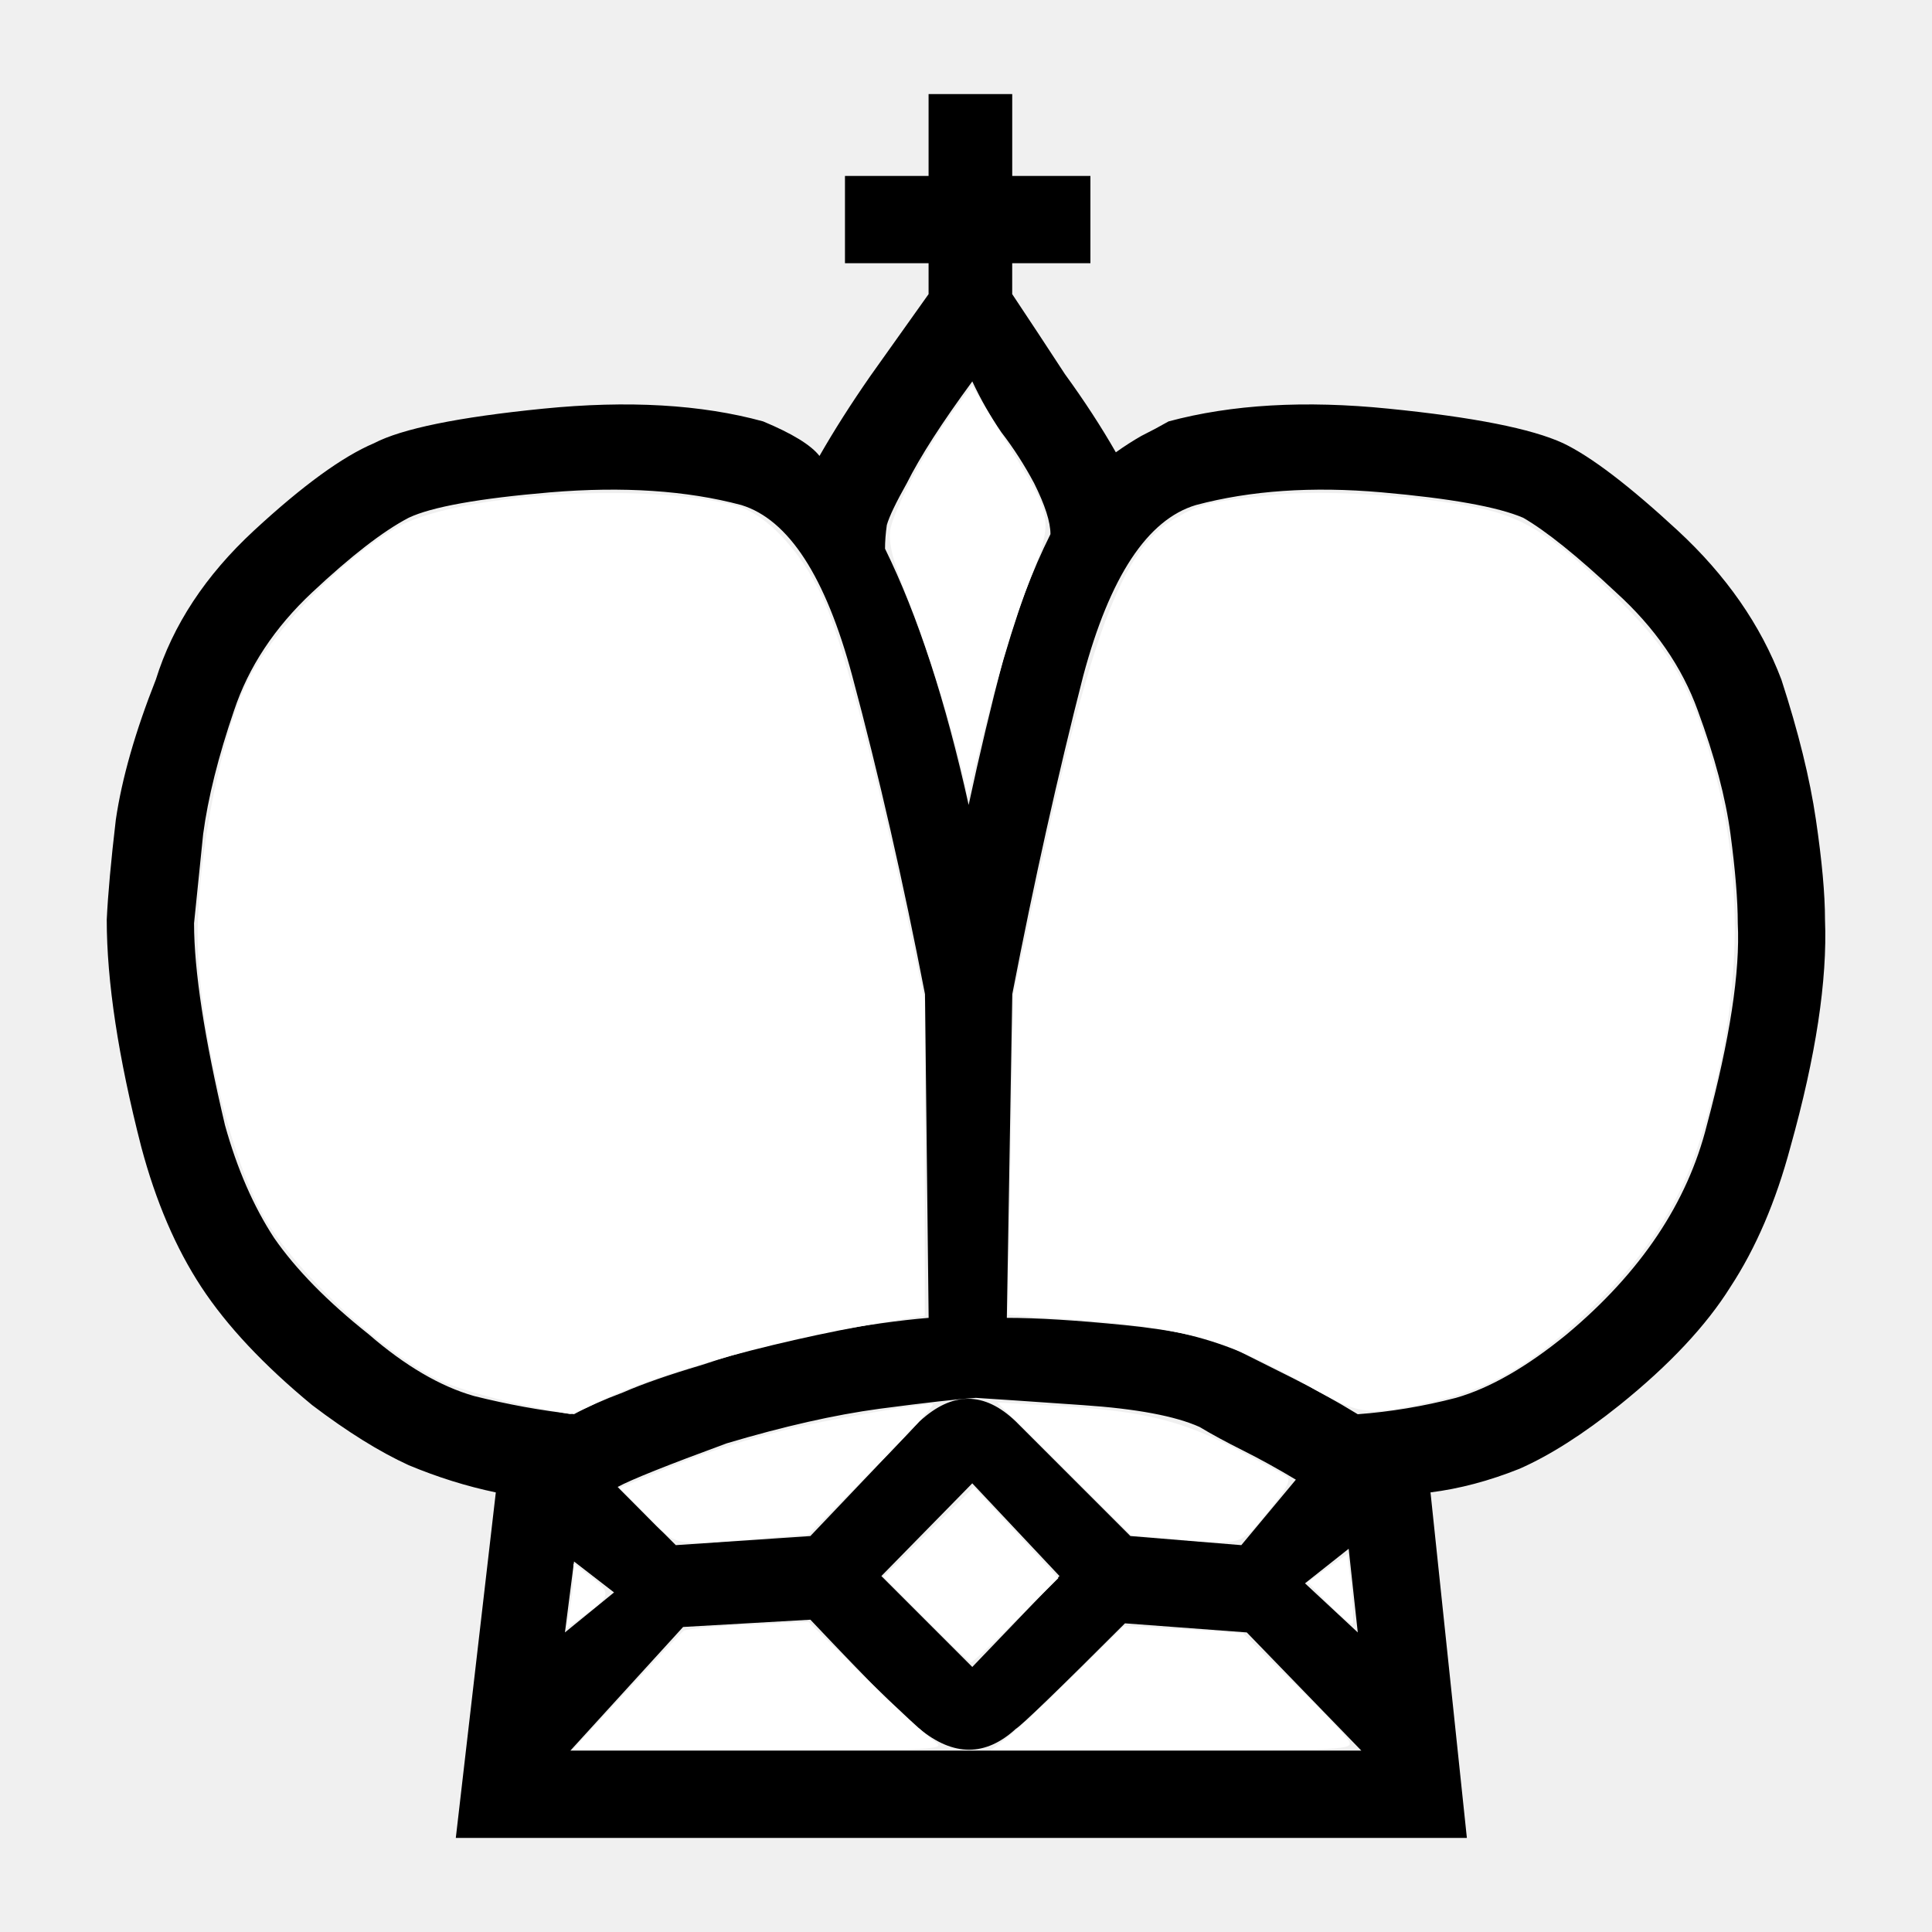
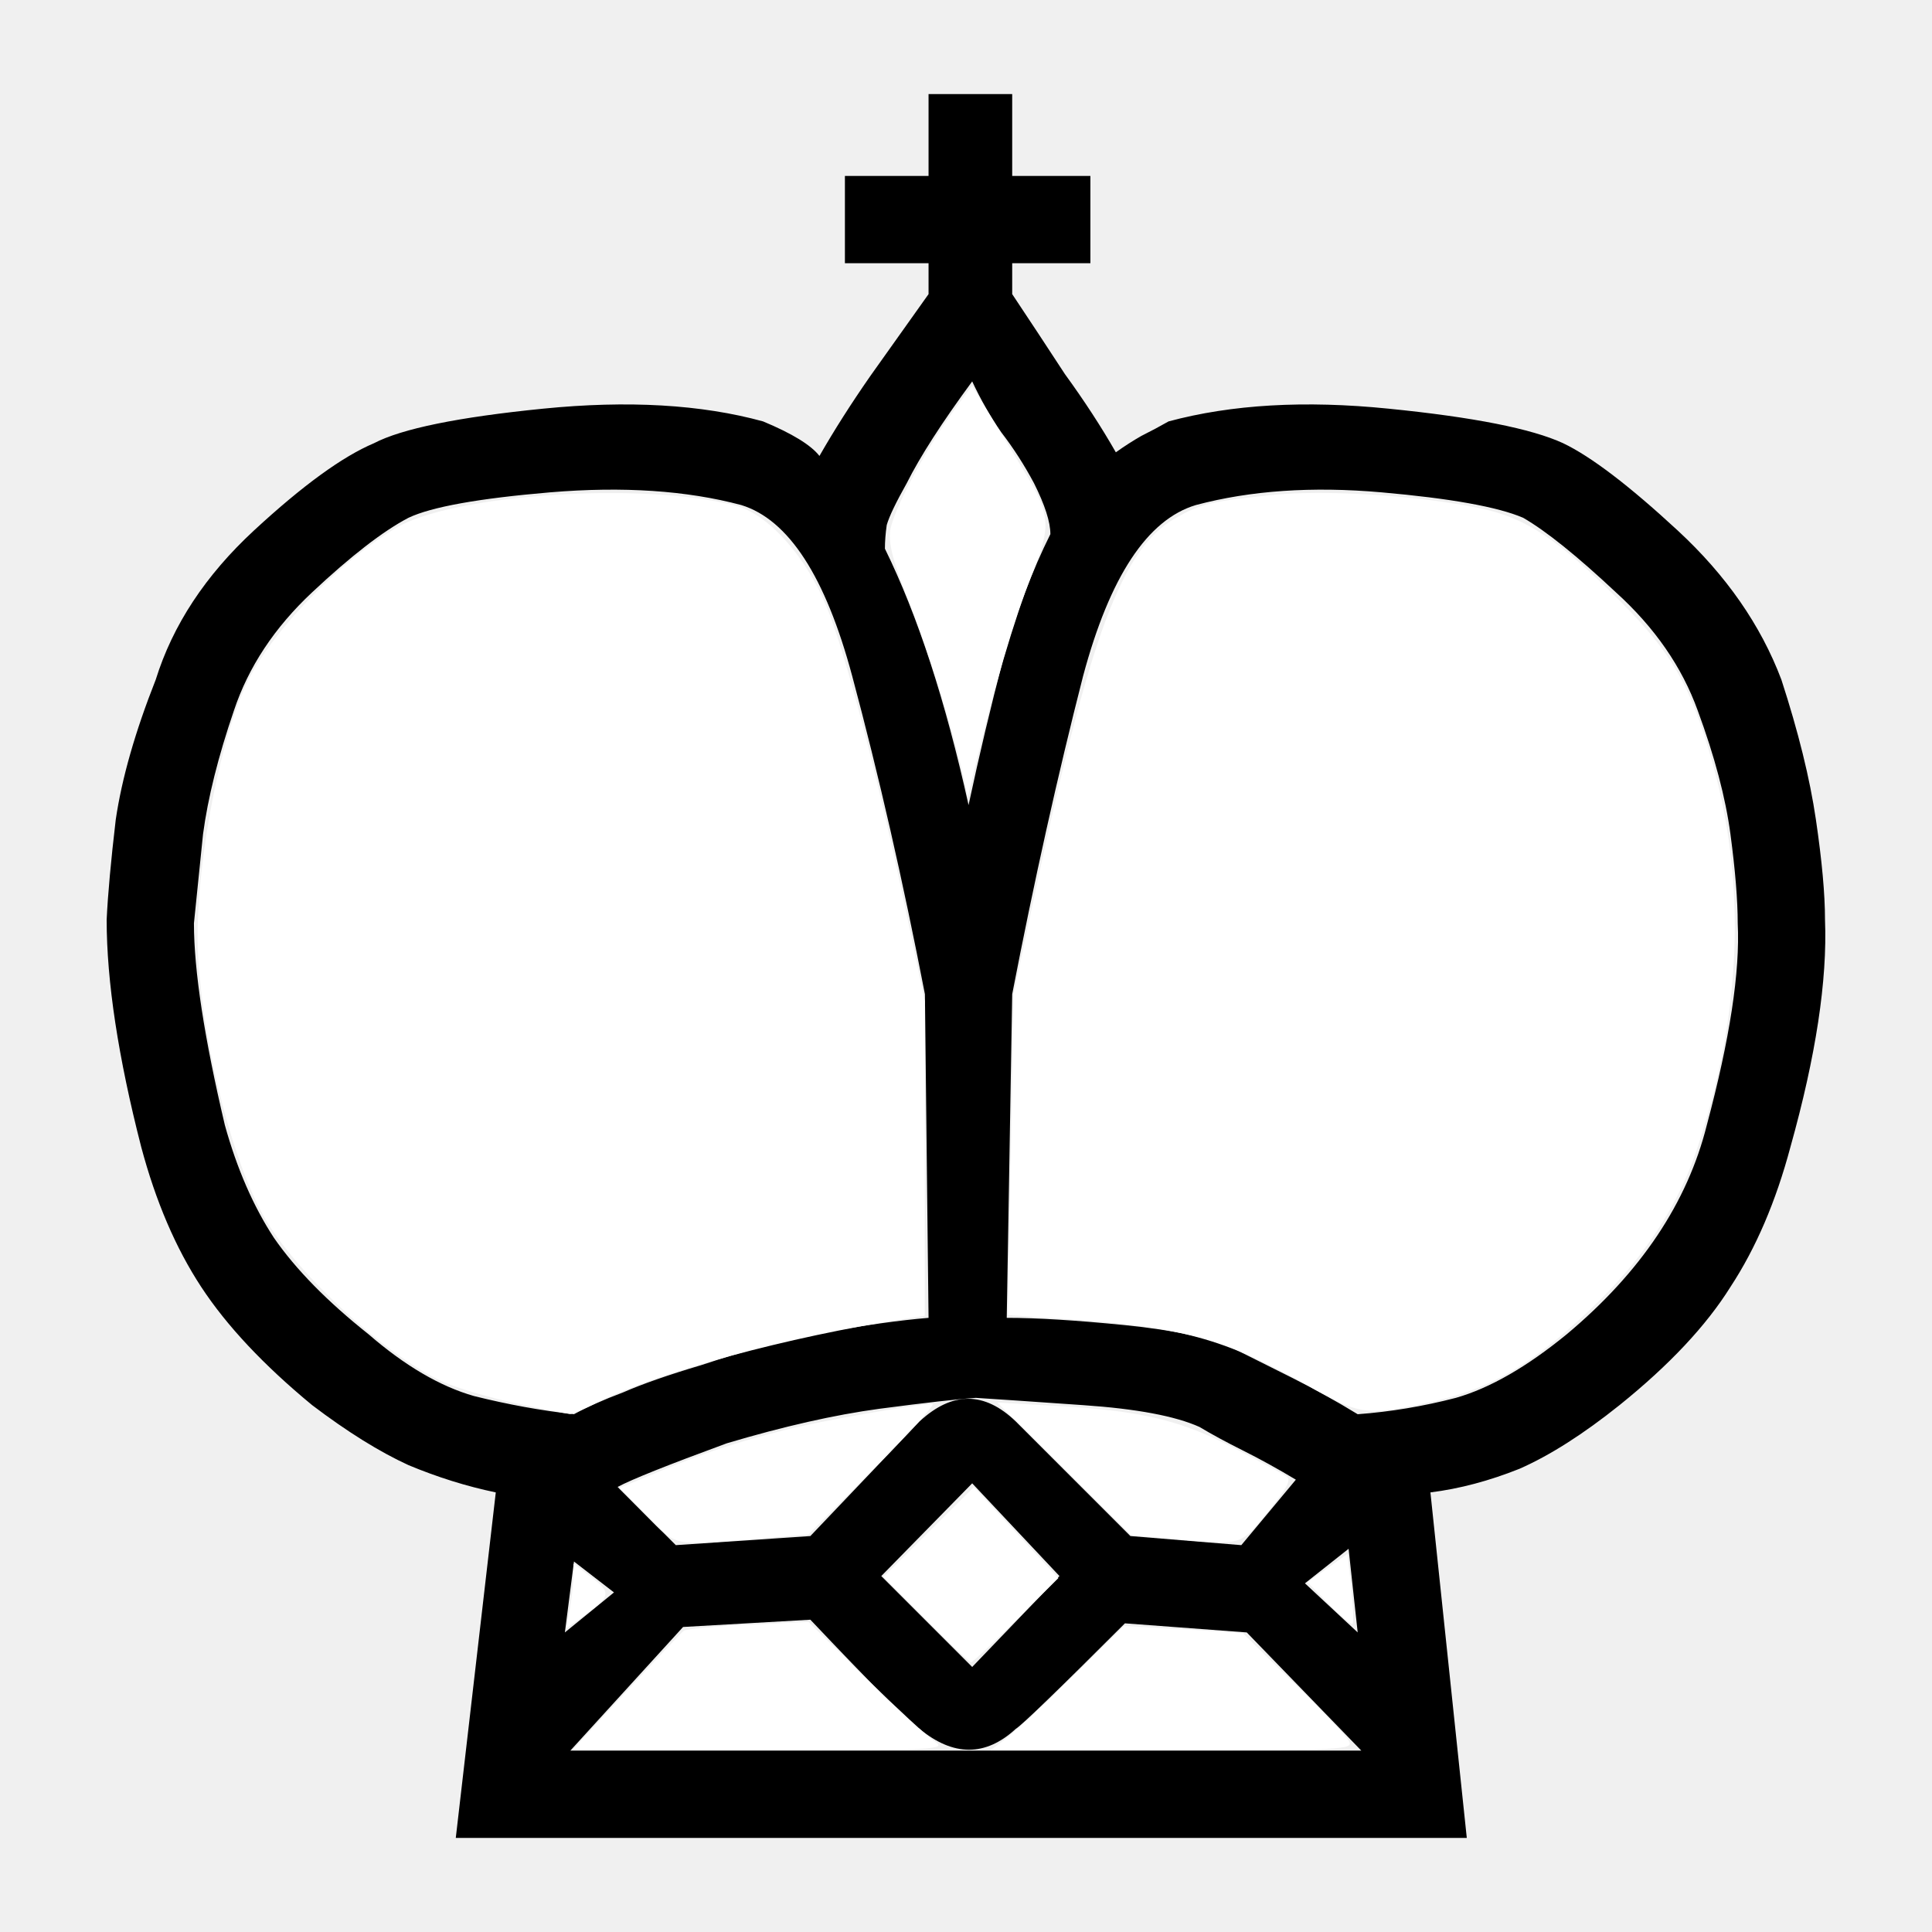
<svg xmlns="http://www.w3.org/2000/svg" width="68" height="68">
-   <g>
-     <g>
-       <g style="line-height:125%;-inkscape-font-specification:Chess-7" font-size="64" font-family="Chess-7" letter-spacing="0" word-spacing="0">
-         <path d="M39.595 57.136q-3.52 3.52-3.84 3.712-1.6 1.472-3.392 0-.384-.192-3.84-3.84l-4.48.256-3.968 4.352h27.84l-4.032-4.16-4.288-.32zm6.016-5.056q-.96-.576-1.855-1.024-.896-.448-1.536-.832-1.28-.576-4.097-.768-2.752-.192-3.776-.256-.96.064-3.392.384-2.368.32-5.376 1.216-3.137 1.152-3.84 1.536l2.047 2.048 4.736-.32 3.84-4.032q1.728-1.6 3.392 0l4.032 4.032 3.904.32 1.92-2.304zm-25.407 2.88l-.32 2.496 1.728-1.408-1.407-1.088zm0-5.184q.704-.384 1.728-.768 1.025-.448 2.753-.96 2.304-.768 4.352-1.152 2.112-.384 3.648-.512l-.128-11.392q-1.152-5.952-2.56-11.2-1.408-5.248-3.904-6.016-2.88-.768-6.72-.448-3.775.32-4.99.896-1.345.704-3.393 2.624-1.984 1.856-2.752 4.16-.832 2.432-1.088 4.352-.192 1.92-.32 3.136 0 2.496 1.088 7.104.64 2.304 1.728 3.968 1.152 1.664 3.328 3.392 1.92 1.664 3.713 2.176 1.792.448 3.52.64zm13.888-21.44q.577-2.688 1.217-5.12.704-2.496 1.664-4.416 0-.64-.575-1.792-.512-.96-1.152-1.792-.576-.832-1.024-1.792-1.6 2.176-2.305 3.584-.576 1.024-.704 1.472-.063.448-.063.832 1.728 3.52 2.944 9.024zm16.257 24.192l1.28 12.16H16.043l1.408-12.16q-1.535-.32-3.07-.96-1.537-.704-3.393-2.112-2.56-2.112-3.904-4.16-1.344-2.048-2.112-4.928-1.215-4.736-1.215-8 .064-1.344.32-3.52.32-2.176 1.408-4.928.896-2.88 3.456-5.248 2.56-2.368 4.223-3.072 1.472-.768 5.952-1.216 4.48-.448 7.744.448 1.535.64 1.983 1.216.768-1.344 1.792-2.816 1.088-1.536 2.048-2.88V9.264H29.74V6.192h2.943v-2.88h2.944v2.88h2.752v3.072h-2.753v1.088q.896 1.344 1.856 2.816 1.024 1.408 1.792 2.752.448-.32.896-.576.513-.256.96-.512 3.33-.896 7.745-.448 4.48.448 6.144 1.216 1.47.704 4.03 3.072 2.56 2.368 3.65 5.248.895 2.752 1.215 4.928.32 2.176.32 3.52.128 3.2-1.216 8-.77 2.88-2.113 4.928-1.28 2.048-3.904 4.16-1.92 1.536-3.52 2.24-1.6.64-3.136.832zm-16.128-.32l-3.2 3.264 3.2 3.2 3.07-3.2-3.07-3.264zm13.247 2.304l-1.536 1.216 1.857 1.728-.32-2.944zm-12.032-8.128q1.6 0 4.16.256t3.84.832l2.048 1.024q1.152.576 2.304 1.28 1.728-.128 3.456-.576 1.792-.512 3.904-2.24 3.904-3.264 4.928-7.36 1.216-4.544 1.088-7.104 0-1.216-.256-3.136-.256-1.92-1.152-4.352-.832-2.304-2.88-4.16-2.048-1.92-3.264-2.624-1.343-.576-4.99-.896-3.65-.32-6.53.448-2.56.768-3.967 6.016-1.344 5.248-2.496 11.2l-.192 11.392z" />
-       </g>
-       <path d="M22.03 59.555c1.036-1.125 1.952-2.096 2.036-2.158.084-.06 1.107-.156 2.273-.21l2.12-.1 2 1.958c1.1 1.077 2.2 2.093 2.45 2.257.42.28.025.298-6.158.298h-6.606l1.884-2.045z" fill="#fff" fill-rule="evenodd" />
-       <path d="M20.064 56.588c.065-.394.12-.904.12-1.134l.002-.418.64.487c.706.54.674.673-.335 1.39l-.544.39.118-.715z" fill="#fff" fill-rule="evenodd" />
-       <path d="M32.59 57.005l-1.495-1.503 1.59-1.582 1.592-1.58 1.487 1.6 1.487 1.603-1.49 1.483c-.82.816-1.53 1.483-1.582 1.483-.05 0-.764-.678-1.587-1.505z" fill="#fff" fill-rule="evenodd" />
-       <path d="M35.39 61.208c.288-.216 1.346-1.2 2.35-2.187l1.827-1.795 2.082.123 2.082.123 1.788 1.747c.983.96 1.866 1.89 1.96 2.065.164.3-.186.318-6.22.318h-6.395l.524-.392z" fill="#fff" fill-rule="evenodd" />
-       <path d="M46.776 56.46l-.75-.77.7-.5.704-.502.127 1.192c.07.655.092 1.227.05 1.27-.044.043-.418-.267-.83-.69z" fill="#fff" fill-rule="evenodd" />
-       <path d="M41.138 54.152l-1.32-.12-2.36-2.335-2.358-2.333 2.134.122c2.925.168 4.31.497 6.176 1.468.877.456 1.71.903 1.85.993.204.13.073.39-.636 1.262-.993 1.22-.86 1.184-3.486.942z" fill="#fff" fill-rule="evenodd" />
-       <path d="M22.755 53.35l-.964-.976 1.335-.55c1.715-.708 2.675-1.027 4.5-1.493 1.26-.32 4.607-.907 5.2-.91.102 0-.84 1.03-2.09 2.293l-2.276 2.295-1.82.152c-2.973.248-2.807.282-3.885-.81z" fill="#fff" fill-rule="evenodd" />
-       <path d="M18.186 49.396c-.95-.2-2.136-.55-2.636-.78-1.94-.893-5.003-3.69-6.164-5.63-1.14-1.905-2.18-5.88-2.406-9.204-.19-2.775.704-7.742 1.775-9.877.88-1.75 3.235-4.17 5.184-5.325 2.02-1.197 8.74-1.635 11.962-.78 1.13.3 2.445 1.757 3.18 3.524.664 1.594 1.823 6.038 2.816 10.796l.652 3.125V46.31l-.682.105c-4.102.63-8.748 1.89-10.812 2.933-.472.24-.922.428-1 .42-.078-.006-.92-.174-1.87-.372z" fill="#fff" fill-rule="evenodd" />
-       <path d="M46.004 48.754c-2.915-1.646-4.44-2.06-8.58-2.34l-1.947-.13.102-5.66.1-5.66.713-3.36c1.957-9.237 3.092-12.292 4.962-13.358.903-.514 1.252-.598 3.41-.823 1.87-.195 5.16.014 7.325.465 1.616.337 2.747 1.086 4.917 3.255 1.844 1.844 2.49 2.965 3.253 5.66 1.222 4.308 1.042 8.942-.532 13.65-.637 1.904-1.784 3.69-3.393 5.28-2.168 2.145-3.755 3.12-5.83 3.578-2.434.54-2.596.52-4.5-.556z" fill="#fff" fill-rule="evenodd" />
-       <path d="M33.93 27.418c-.343-1.59-1.283-4.614-1.95-6.273-.53-1.317-.71-1.994-.65-2.46.09-.693 1.22-2.828 2.243-4.236l.638-.88.59.97 1.15 1.878c1.045 1.706 1.075 2.038.35 3.857-.59 1.478-1.344 4.037-1.975 6.69l-.26 1.09-.136-.637z" fill="#fff" fill-rule="evenodd" />
-     </g>
-   </g>
+   <path d="M39.594 57.136q-3.52 3.52-3.84 3.712-1.6 1.472-3.392 0-.384-.192-3.84-3.84l-4.48.256-3.968 4.352h27.84l-4.032-4.16-4.288-.32zm6.016-5.056q-.96-.576-1.856-1.024-.896-.448-1.536-.832-1.28-.576-4.096-.768-2.752-.192-3.776-.256-.96.064-3.392.384-2.368.32-5.376 1.216-3.136 1.152-3.84 1.536l2.048 2.048 4.736-.32 3.84-4.032q1.728-1.6 3.392 0l4.032 4.032 3.904.32 1.92-2.304zm-25.408 2.88l-.32 2.496 1.728-1.408-1.408-1.088zm0-5.184q.704-.384 1.728-.768 1.024-.448 2.752-.96 2.304-.768 4.352-1.152 2.112-.384 3.648-.512l-.128-11.392q-1.152-5.952-2.56-11.2-1.408-5.248-3.904-6.016-2.88-.768-6.72-.448-3.776.32-4.992.896-1.344.704-3.392 2.624-1.984 1.856-2.752 4.16-.832 2.432-1.088 4.352-.192 1.92-.32 3.136 0 2.496 1.088 7.104.64 2.304 1.728 3.968 1.152 1.664 3.328 3.392 1.92 1.664 3.712 2.176 1.792.448 3.52.64zm13.888-21.44q.576-2.688 1.216-5.12.704-2.496 1.664-4.416 0-.64-.576-1.792-.512-.96-1.152-1.792-.576-.832-1.024-1.792-1.6 2.176-2.304 3.584-.576 1.024-.704 1.472-.064.448-.064.832 1.728 3.52 2.944 9.024zm16.256 24.192l1.28 12.16H16.042l1.408-12.16q-1.536-.32-3.072-.96-1.536-.704-3.392-2.112-2.56-2.112-3.904-4.16-1.344-2.048-2.112-4.928-1.216-4.736-1.216-8 .064-1.344.32-3.52.32-2.176 1.408-4.928.896-2.88 3.456-5.248 2.56-2.368 4.224-3.072 1.472-.768 5.952-1.216 4.48-.448 7.744.448 1.536.64 1.984 1.216.768-1.344 1.792-2.816 1.088-1.536 2.048-2.88V9.264h-2.944V6.192h2.944v-2.88h2.944v2.88h2.752v3.072h-2.752v1.088q.896 1.344 1.856 2.816 1.024 1.408 1.792 2.752.448-.32.896-.576.512-.256.96-.512 3.328-.896 7.744-.448 4.48.448 6.144 1.216 1.472.704 4.032 3.072 2.56 2.368 3.648 5.248.896 2.752 1.216 4.928.32 2.176.32 3.52.128 3.2-1.216 8-.768 2.88-2.112 4.928-1.28 2.048-3.904 4.16-1.92 1.536-3.52 2.24-1.6.64-3.136.832zm-16.128-.32l-3.2 3.264 3.2 3.2 3.072-3.2-3.072-3.264zm13.248 2.304l-1.536 1.216 1.856 1.728-.32-2.944zm-12.032-8.128q1.6 0 4.16.256t3.84.832l2.048 1.024q1.152.576 2.304 1.28 1.728-.128 3.456-.576 1.792-.512 3.904-2.24 3.904-3.264 4.928-7.36 1.216-4.544 1.088-7.104 0-1.216-.256-3.136-.256-1.92-1.152-4.352-.832-2.304-2.88-4.16-2.048-1.92-3.264-2.624-1.344-.576-4.992-.896-3.648-.32-6.528.448-2.56.768-3.968 6.016-1.344 5.248-2.496 11.2l-.192 11.392z" style="line-height:125%;-inkscape-font-specification:Chess-7" font-weight="400" font-size="64" font-family="Chess-7" letter-spacing="0" word-spacing="0" />
+   <path d="M22.03 59.555c1.036-1.125 1.952-2.096 2.036-2.158.084-.061 1.107-.156 2.273-.211l2.12-.1 2 1.959c1.1 1.077 2.202 2.093 2.45 2.257.42.279.026.298-6.157.298h-6.606l1.883-2.045zM20.064 56.588c.065-.393.119-.903.12-1.133l.002-.419.64.488c.706.539.674.672-.335 1.39l-.545.389.118-.715zM32.591 57.005l-1.496-1.503 1.591-1.582 1.591-1.58 1.487 1.601 1.487 1.602-1.49 1.483c-.82.816-1.533 1.483-1.583 1.483-.05 0-.764-.676-1.587-1.504zM35.389 61.208c.288-.216 1.346-1.2 2.351-2.187l1.827-1.795 2.082.122 2.083.123 1.788 1.747c.983.96 1.866 1.889 1.96 2.064.164.3-.186.318-6.221.318h-6.395l.525-.392zM46.776 56.46l-.751-.769.702-.501.703-.502.127 1.192c.07.655.092 1.227.049 1.27-.043.043-.417-.267-.83-.69zM41.138 54.153l-1.321-.122-2.359-2.334-2.358-2.333 2.134.123c2.925.167 4.31.496 6.176 1.467.877.456 1.71.903 1.85.993.204.13.073.39-.636 1.262-.993 1.222-.859 1.185-3.486.944zM22.755 53.351l-.964-.976 1.334-.551c1.715-.708 2.675-1.027 4.5-1.493 1.259-.321 4.607-.908 5.2-.912.102 0-.84 1.032-2.09 2.294l-2.276 2.295-1.818.152c-2.974.248-2.808.282-3.886-.809zM18.186 49.396c-.95-.199-2.136-.55-2.636-.78-1.941-.893-5.003-3.69-6.164-5.63-1.14-1.905-2.18-5.88-2.407-9.204-.189-2.775.705-7.742 1.776-9.877.879-1.75 3.235-4.17 5.184-5.325 2.02-1.197 8.74-1.635 11.963-.78 1.13.3 2.444 1.757 3.18 3.524.664 1.594 1.823 6.038 2.816 10.796l.652 3.125v11.066l-.682.104c-4.102.63-8.748 1.89-10.812 2.933-.472.239-.922.428-1 .421-.079-.007-.92-.175-1.87-.373zM46.004 48.754c-2.915-1.646-4.44-2.06-8.582-2.338l-1.945-.13.102-5.662.101-5.66.712-3.36c1.958-9.237 3.093-12.292 4.963-13.357.903-.515 1.252-.599 3.409-.824 1.872-.195 5.16.014 7.326.465 1.616.337 2.747 1.086 4.917 3.255 1.844 1.844 2.489 2.965 3.253 5.659 1.222 4.31 1.041 8.943-.533 13.652-.636 1.903-1.783 3.688-3.392 5.28-2.168 2.144-3.756 3.118-5.83 3.577-2.434.538-2.596.518-4.5-.557zM33.929 27.418c-.342-1.59-1.282-4.613-1.95-6.272-.53-1.318-.708-1.995-.648-2.46.09-.694 1.219-2.829 2.242-4.237l.638-.878.59.97 1.148 1.877c1.046 1.706 1.076 2.038.351 3.857-.589 1.478-1.344 4.037-1.975 6.689l-.26 1.09-.136-.636z" fill="#fff" fill-rule="evenodd" />
</svg>
